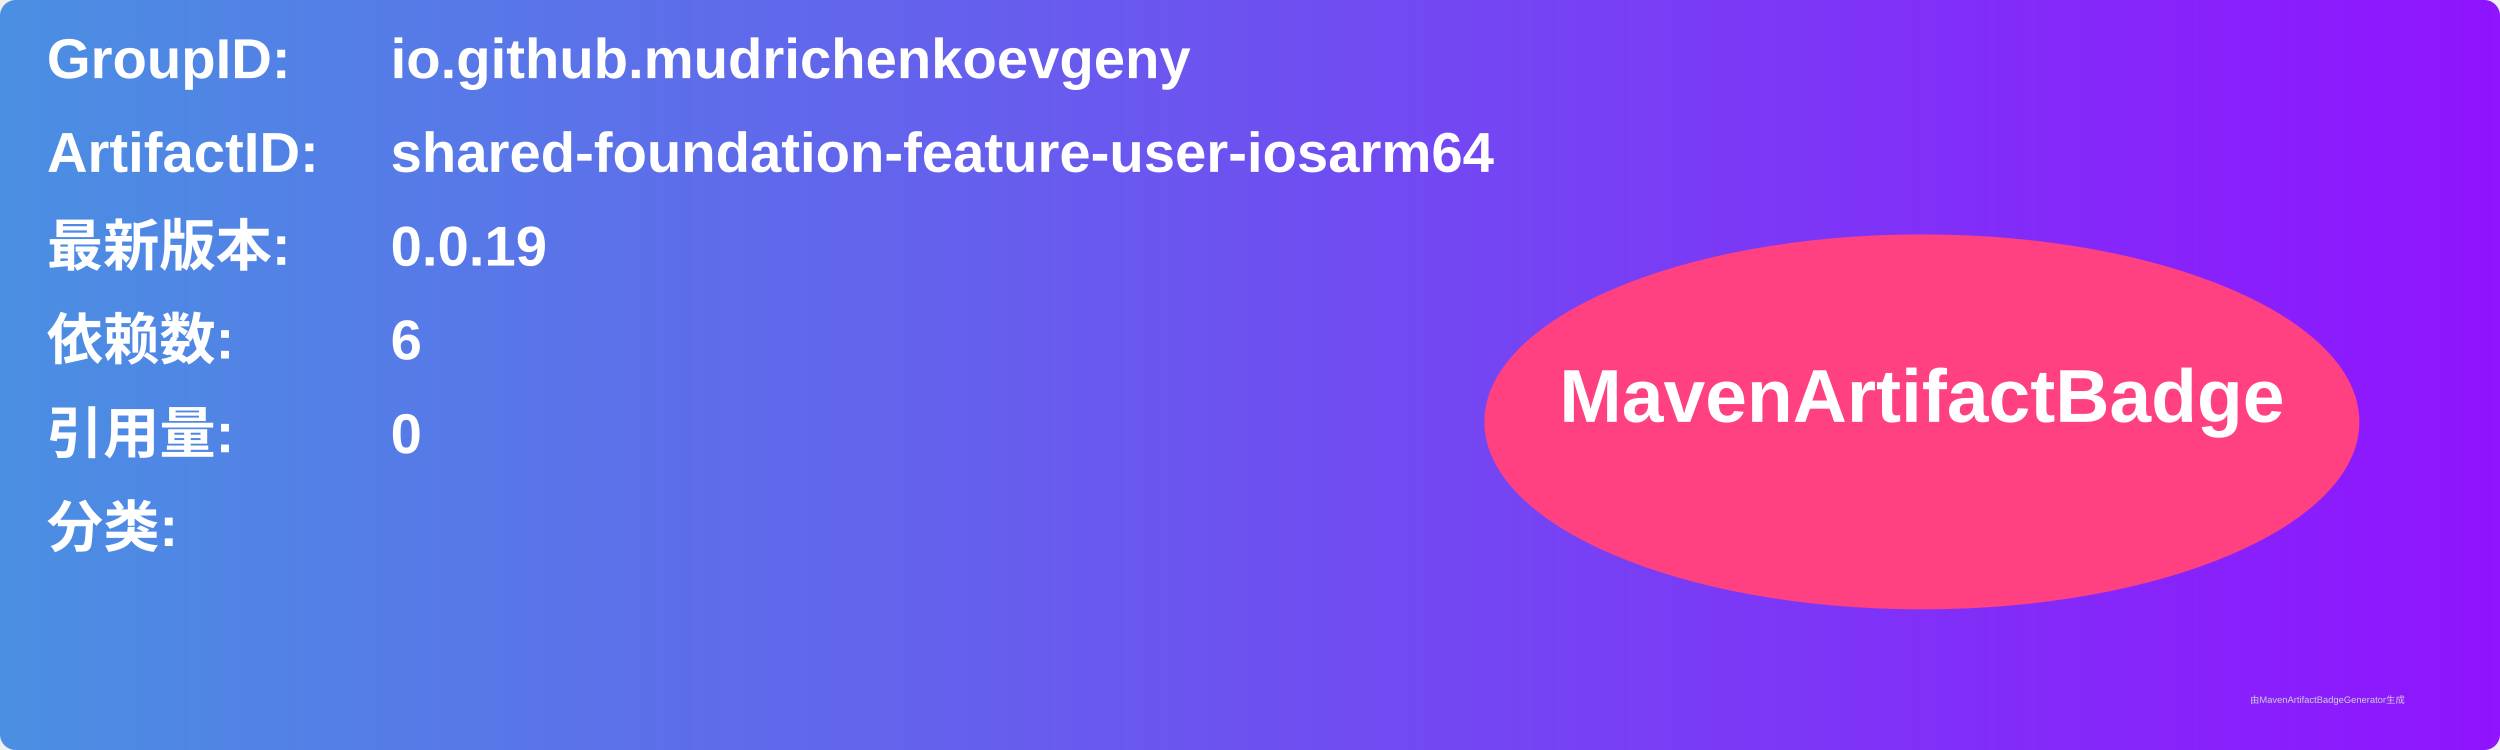
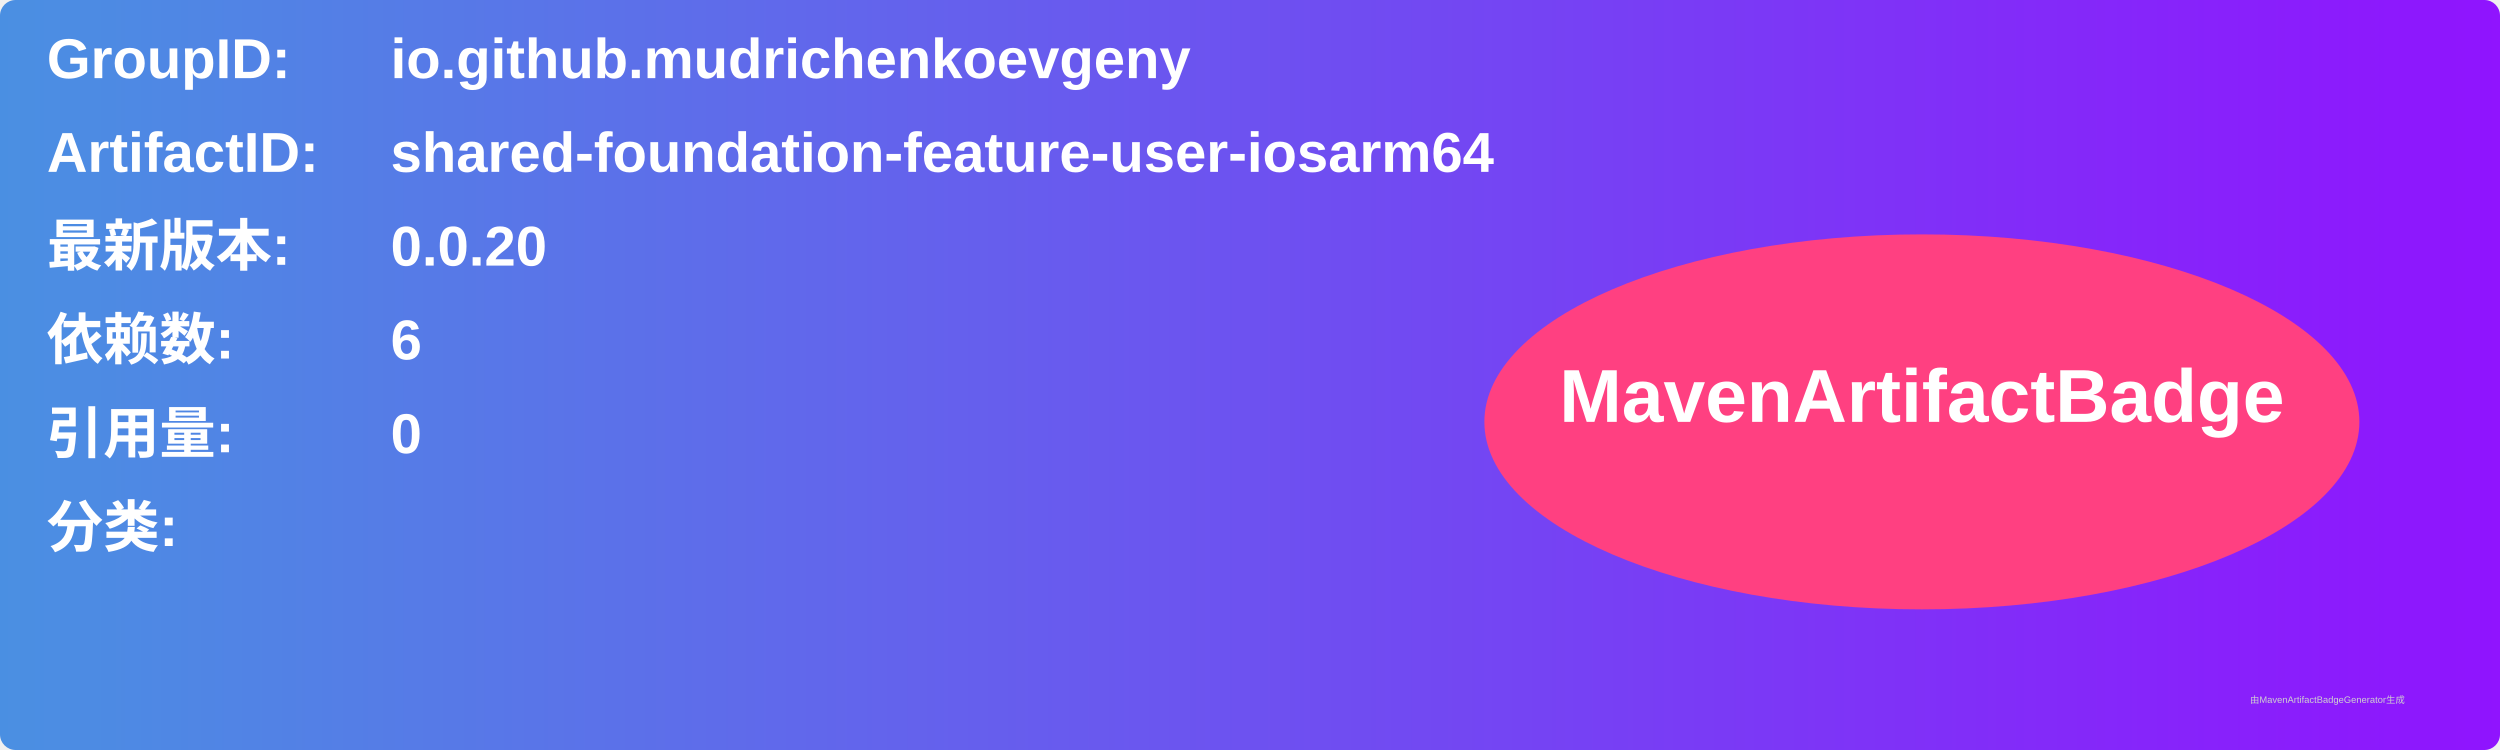
<svg xmlns="http://www.w3.org/2000/svg" width="800" height="240" viewBox="0 0 800 240">
  <linearGradient id="grad" x1="0%" y1="0%" x2="100%" y2="0%">
    <stop offset="0%" stop-color="#4a90e2" />
    <stop offset="100%" stop-color="#9013fe" />
  </linearGradient>
  <rect width="100%" height="100%" rx="5" ry="5" fill="url(#grad)" />
  <g transform="translate(15, 15)">
    <text x="0" y="10" font-family="Arial" font-size="18" fill="white" font-weight="bold" width="260">GroupID:</text>
    <text x="110" y="10" font-family="Arial" font-size="18" fill="white" font-weight="bold" width="460">io.github.mudrichenkoevgeny</text>
    <text x="0" y="40" font-family="Arial" font-size="18" fill="white" font-weight="bold" width="260">ArtifactID:</text>
    <text x="110" y="40" font-family="Arial" font-size="18" fill="white" font-weight="bold" width="460">shared-foundation-feature-user-iosarm64</text>
    <text x="0" y="70" font-family="Arial" font-size="18" fill="white" font-weight="bold">最新版本:</text>
    <text x="110" y="70" font-family="Arial" font-size="18" fill="white" font-weight="bold">
-       <tspan font-weight="bold">0.0.19</tspan>
+       <tspan font-weight="bold">0.0.20</tspan>
    </text>
    <text x="0" y="100" font-family="Arial" font-size="18" fill="white" font-weight="bold">依赖数: </text>
    <text x="110" y="100" font-family="Arial" font-size="18" fill="white">
      <tspan font-weight="bold">6</tspan>
    </text>
    <text x="0" y="130" font-family="Arial" font-size="18" fill="white" font-weight="bold">引用量: </text>
    <text x="110" y="130" font-family="Arial" font-size="18" fill="white">
      <tspan font-weight="bold">0</tspan>
    </text>
    <text x="0" y="160" font-family="Arial" font-size="18" fill="white" font-weight="bold">分类:</text>
    <text x="10" y="190" font-family="Arial" font-size="10" fill="white">
      <tspan font-weight="bold" />
    </text>
    <ellipse cx="600" cy="120" rx="140" ry="60" fill="#ff4081" />
    <text x="600" y="120" text-anchor="middle" font-family="Arial" font-size="24" fill="white" font-weight="bold">MavenArtifactBadge</text>
  </g>
  <text x="720" y="225" font-family="Arial" font-size="3" fill="#d0d0d0">由MavenArtifactBadgeGenerator生成</text>
</svg>
